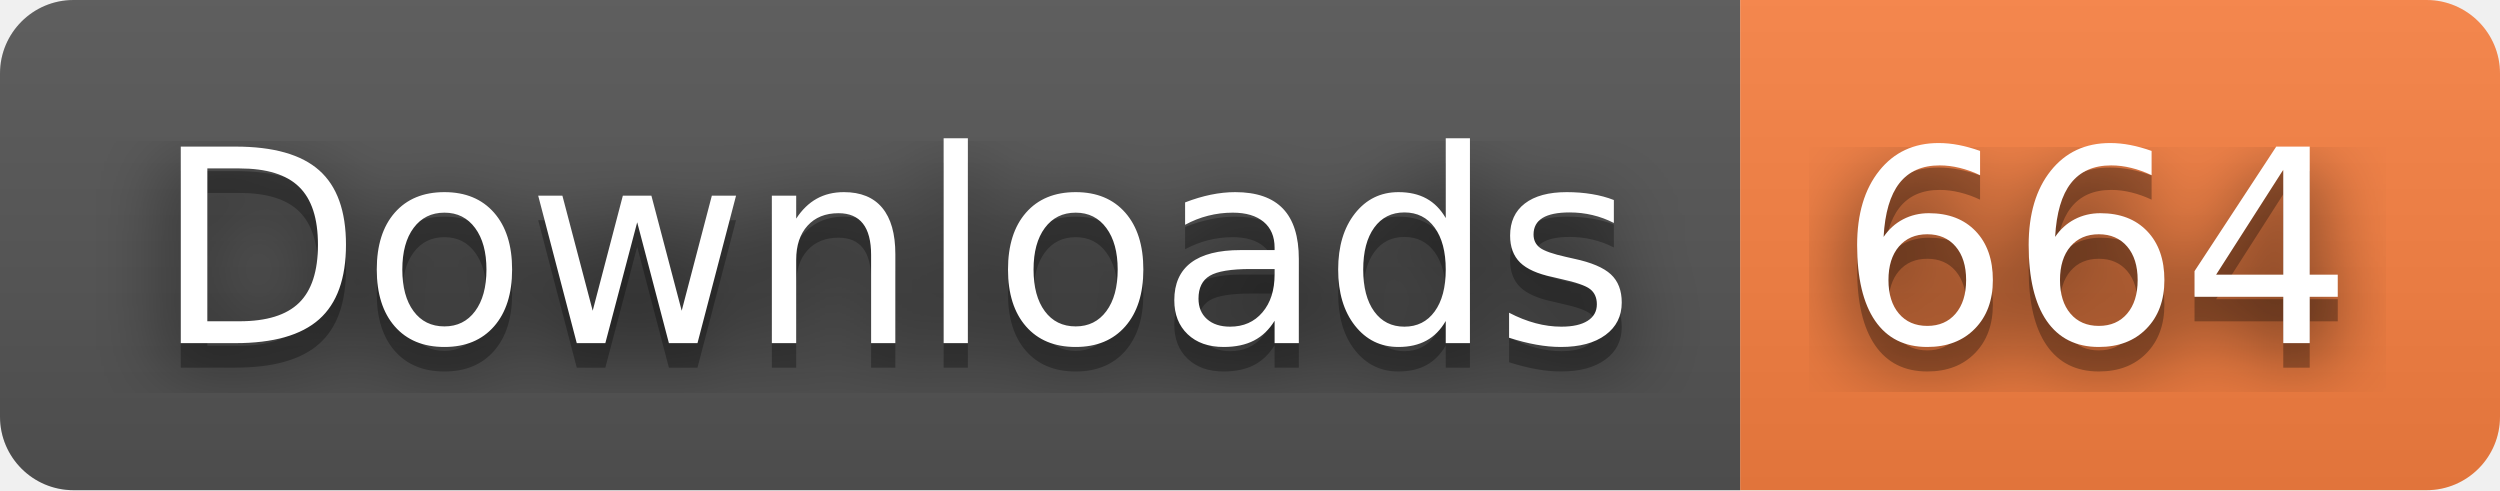
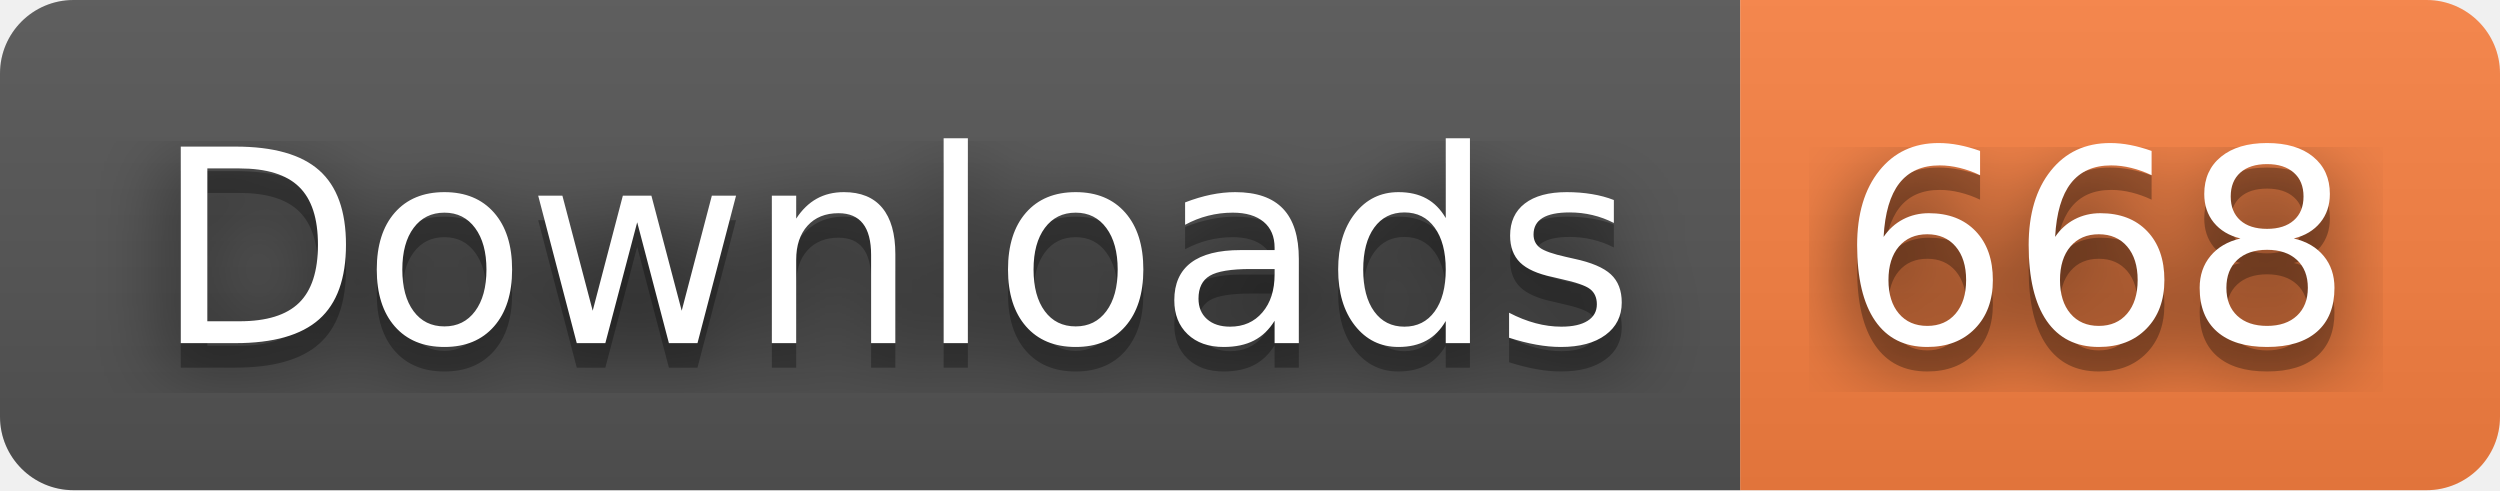
- <svg xmlns="http://www.w3.org/2000/svg" width="102" height="20" role="img" aria-label="Downloads: 664">
+ <svg xmlns="http://www.w3.org/2000/svg" width="102" height="20" role="img" aria-label="Downloads: 668">
  <filter id="blur">
    <feGaussianBlur stdDeviation="16" />
  </filter>
  <linearGradient id="s" x2="0" y2="100%">
    <stop offset="0" stop-color="#bbb" stop-opacity=".1" />
    <stop offset="1" stop-opacity=".1" />
  </linearGradient>
  <clipPath id="r">
    <rect width="102" height="20" rx="3" />
  </clipPath>
  <g clip-path="url(#r)">
    <rect width="71" height="20" fill="#555" />
    <rect x="71" width="31" height="20" fill="#fa8142" />
    <rect width="102" height="20" fill="url(#s)" />
  </g>
  <g fill="#fff" text-anchor="middle" font-family="Verdana,Geneva,DejaVu Sans,sans-serif" text-rendering="geometricPrecision" font-size="110">
    <g transform="scale(.1)">
      <g aria-hidden="true" fill="#010101">
        <text x="365" y="150" fill-opacity=".8" filter="url(#blur)" textLength="610">Downloads</text>
        <text x="365" y="150" fill-opacity=".3" textLength="610">Downloads</text>
      </g>
      <text x="365" y="140" textLength="610">Downloads</text>
    </g>
    <g transform="scale(.1)">
      <g aria-hidden="true" fill="#010101">
-         <text x="855" y="150" fill-opacity=".8" filter="url(#blur)" textLength="210">664</text>
-         <text x="855" y="150" fill-opacity=".3" textLength="210">664</text>
+         <text x="855" y="150" fill-opacity=".8" filter="url(#blur)" textLength="210">668</text>
+         <text x="855" y="150" fill-opacity=".3" textLength="210">668</text>
      </g>
-       <text x="855" y="140" textLength="210">664</text>
+       <text x="855" y="140" textLength="210">668</text>
    </g>
  </g>
</svg>
